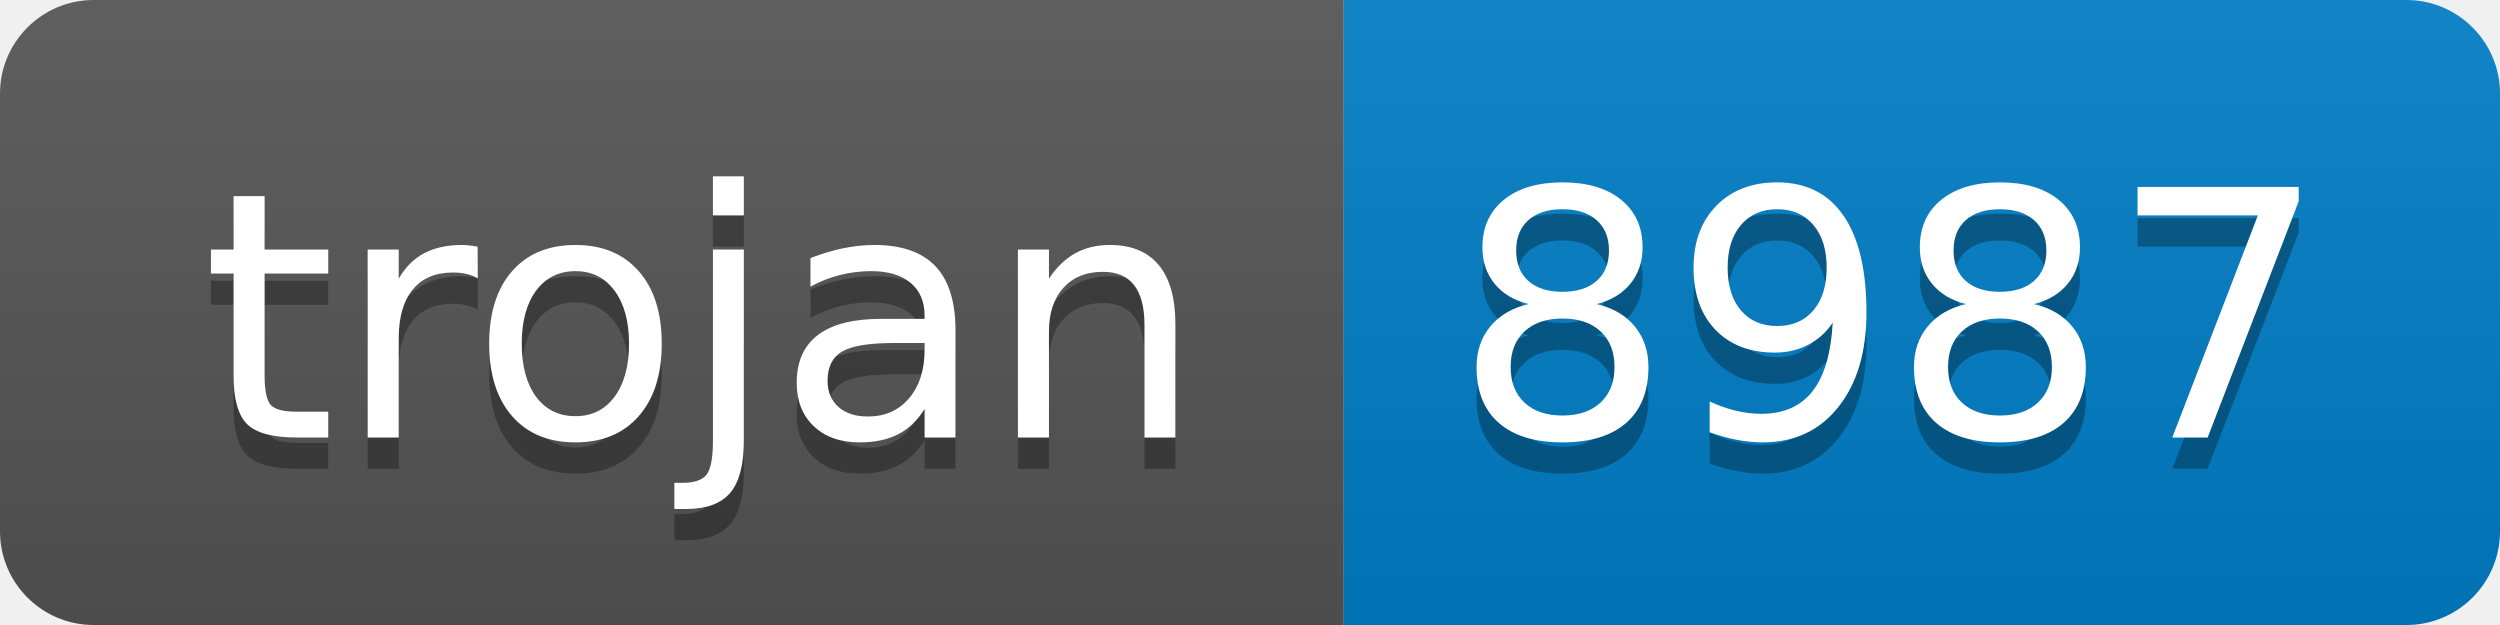
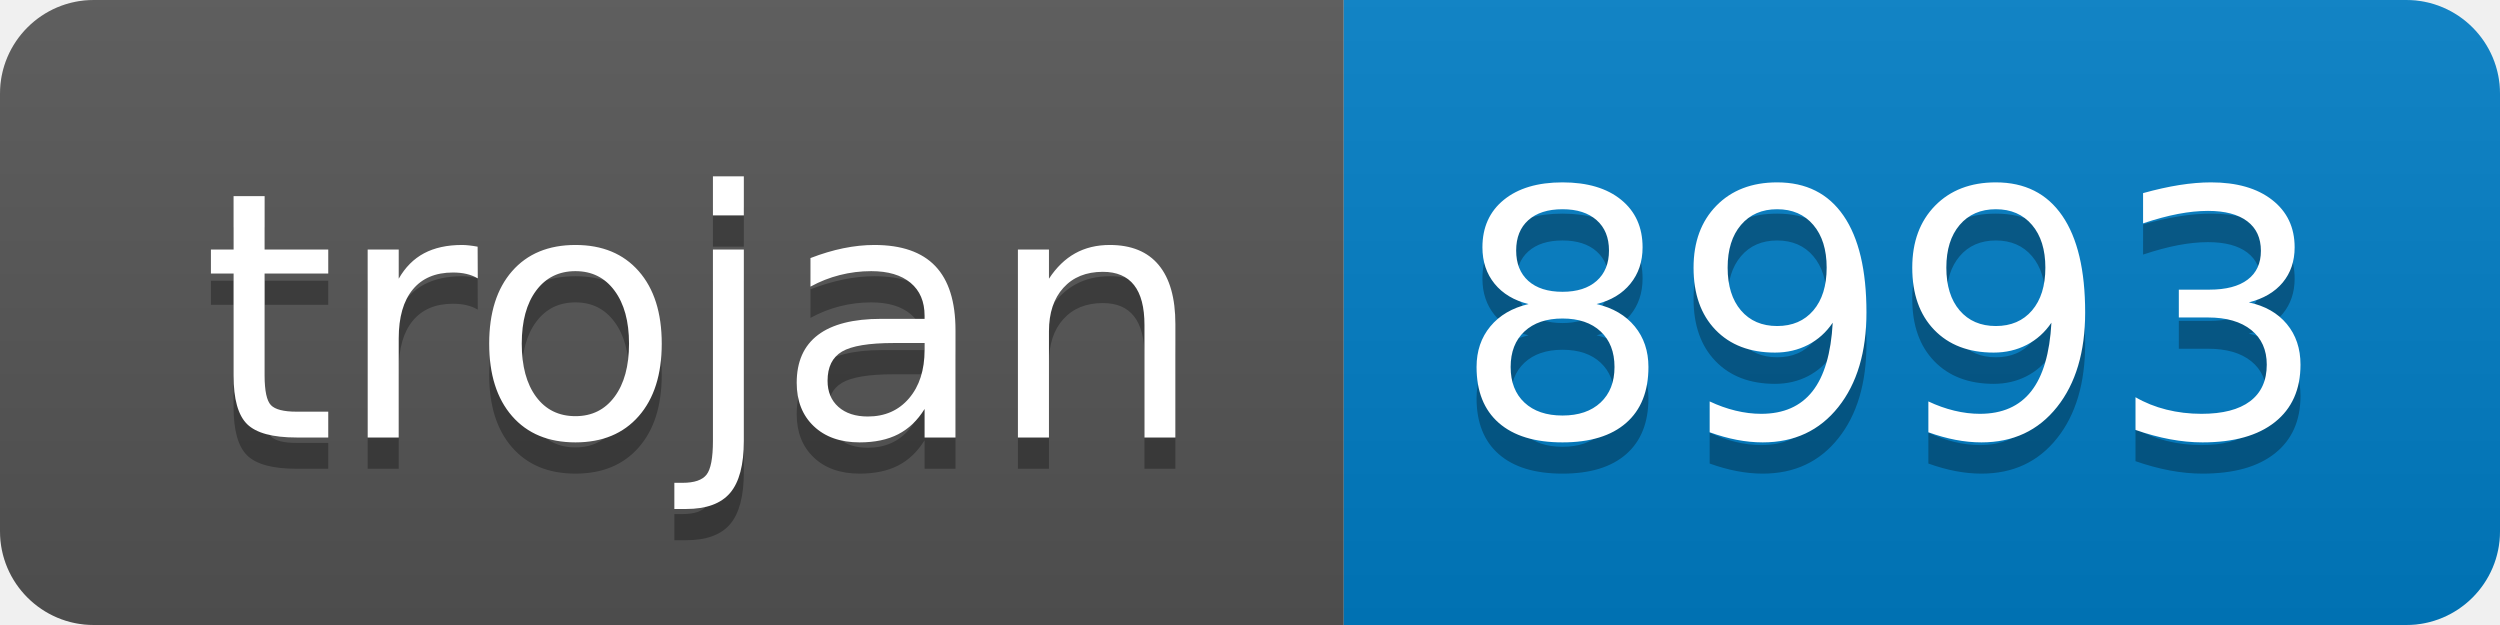
- <svg xmlns="http://www.w3.org/2000/svg" width="80" height="20" role="img" aria-label="trojan: 8987">
+ <svg xmlns="http://www.w3.org/2000/svg" width="80" height="20" role="img" aria-label="trojan: 8993">
  <linearGradient id="s" x2="0" y2="100%">
    <stop offset="0" stop-color="#bbb" stop-opacity=".1" />
    <stop offset="1" stop-opacity=".1" />
  </linearGradient>
  <clipPath id="r">
    <rect width="80" height="20" rx="3" fill="#fff" />
  </clipPath>
  <g clip-path="url(#r)">
    <rect width="43" height="20" fill="#555" />
    <rect x="43" width="37" height="20" fill="#007ec6" />
    <rect width="80" height="20" fill="url(#s)" />
  </g>
  <g fill="#fff" text-anchor="middle" font-family="Verdana,Geneva,DejaVu Sans,sans-serif" text-rendering="geometricPrecision" font-size="110">
    <text aria-hidden="true" x="225" y="150" fill="#010101" fill-opacity=".3" transform="scale(.1)" textLength="330">trojan</text>
    <text x="225" y="140" transform="scale(.1)" fill="#fff" textLength="330">trojan</text>
-     <text aria-hidden="true" x="605" y="150" fill="#010101" fill-opacity=".3" transform="scale(.1)" textLength="270">8987</text>
-     <text x="605" y="140" transform="scale(.1)" fill="#fff" textLength="270">8987</text>
+     <text aria-hidden="true" x="605" y="150" fill="#010101" fill-opacity=".3" transform="scale(.1)" textLength="270">8993</text>
+     <text x="605" y="140" transform="scale(.1)" fill="#fff" textLength="270">8993</text>
  </g>
</svg>
